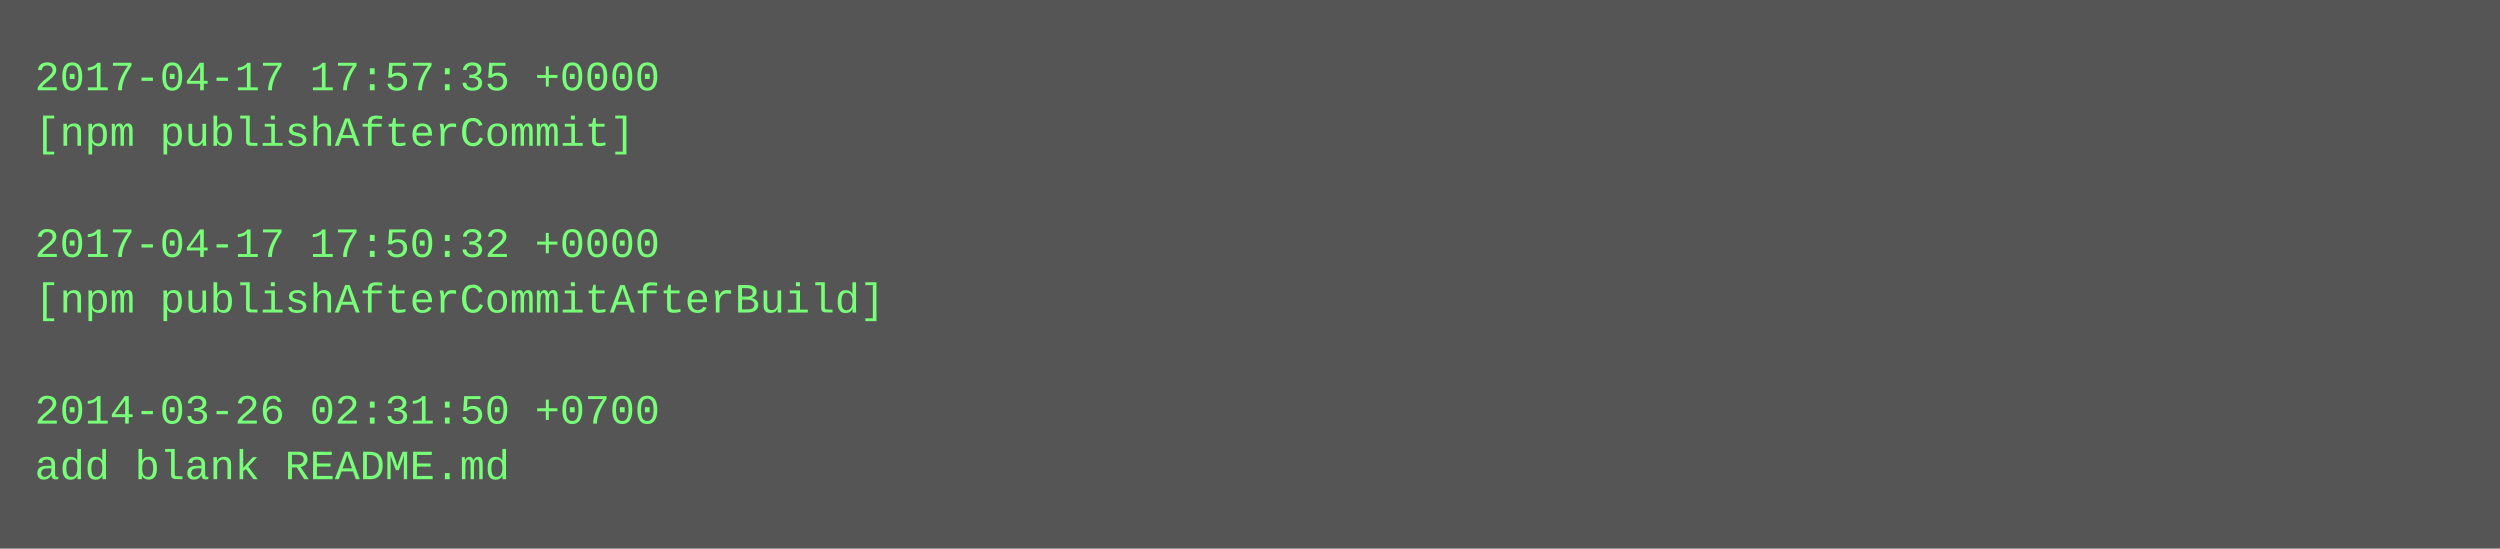
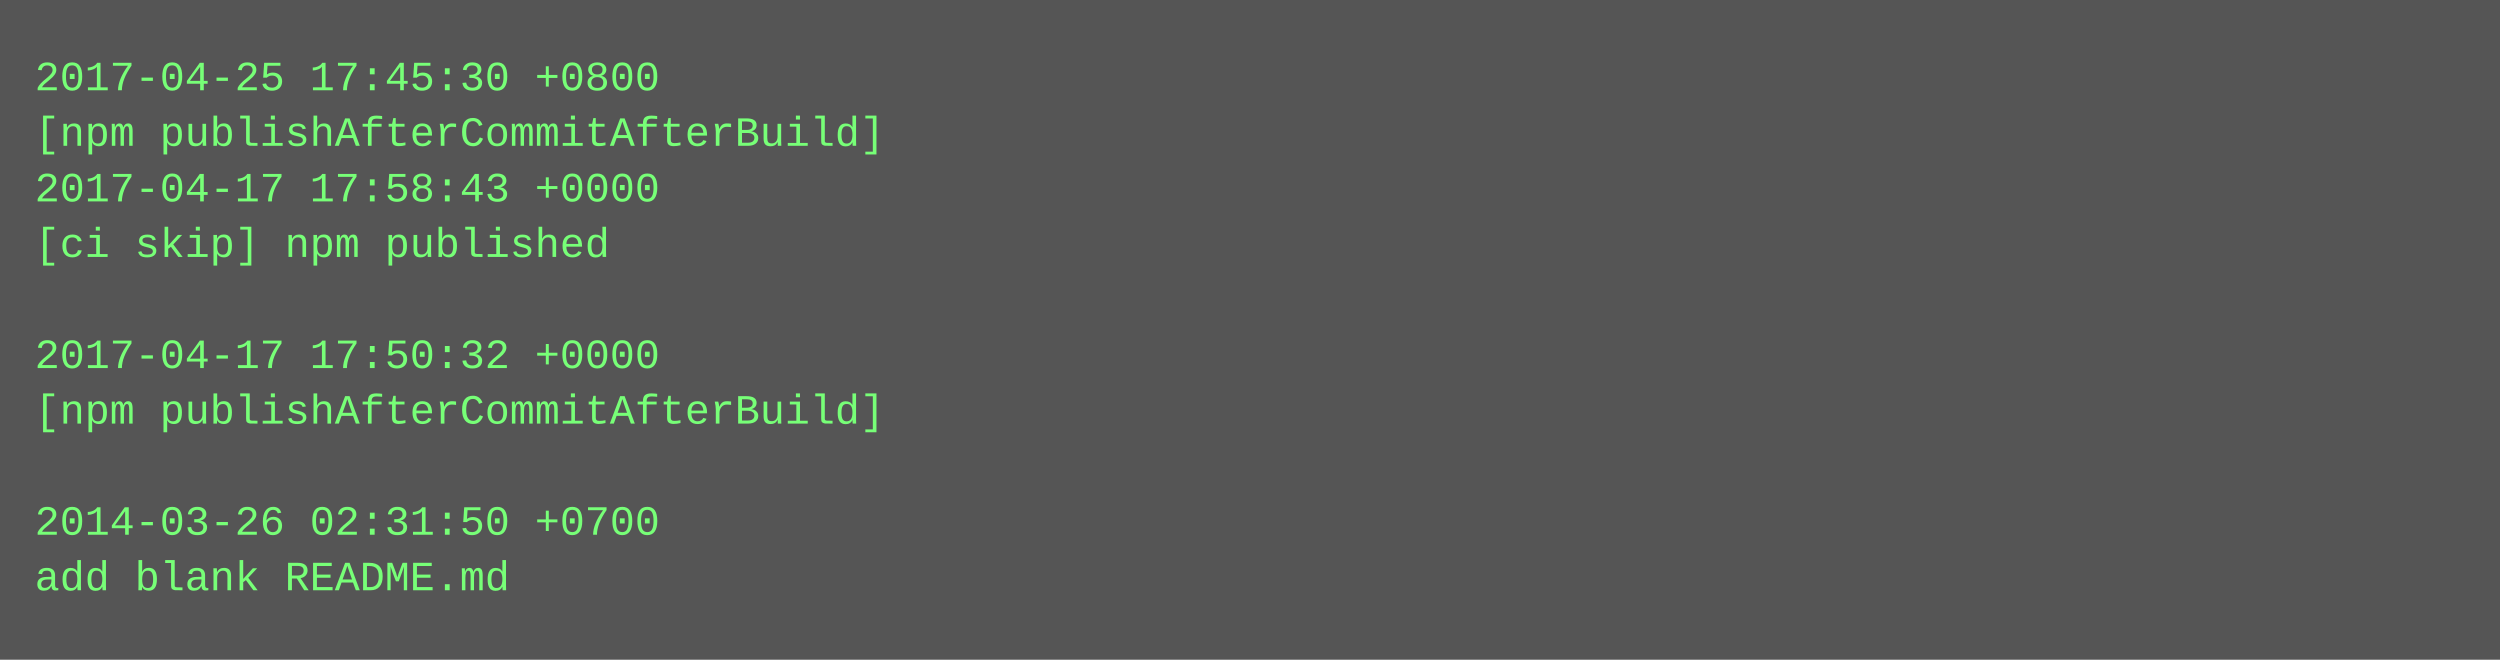
- <svg xmlns="http://www.w3.org/2000/svg" height="158" width="720">
-   <rect height="158" fill="#555" width="720" />
+ <svg xmlns="http://www.w3.org/2000/svg" height="190" width="720">
+   <rect height="190" fill="#555" width="720" />
  <text fill="#7f7" font-family="Courier New" font-size="12" xml:space="preserve">
-     <tspan x="10" y="26">2017-04-17 17:57:35 +0000</tspan>
-     <tspan x="10" y="42">[npm publishAfterCommit]</tspan>
-     <tspan x="10" y="58" />
-     <tspan x="10" y="74">2017-04-17 17:50:32 +0000</tspan>
-     <tspan x="10" y="90">[npm publishAfterCommitAfterBuild]</tspan>
-     <tspan x="10" y="106" />
-     <tspan x="10" y="122">2014-03-26 02:31:50 +0700</tspan>
-     <tspan x="10" y="138">add blank README.md</tspan>
+     <tspan x="10" y="26">2017-04-25 17:45:30 +0800</tspan>
+     <tspan x="10" y="42">[npm publishAfterCommitAfterBuild]</tspan>
+     <tspan x="10" y="58">2017-04-17 17:58:43 +0000</tspan>
+     <tspan x="10" y="74">[ci skip] npm published</tspan>
+     <tspan x="10" y="90" />
+     <tspan x="10" y="106">2017-04-17 17:50:32 +0000</tspan>
+     <tspan x="10" y="122">[npm publishAfterCommitAfterBuild]</tspan>
+     <tspan x="10" y="138" />
+     <tspan x="10" y="154">2014-03-26 02:31:50 +0700</tspan>
+     <tspan x="10" y="170">add blank README.md</tspan>
  </text>
</svg>
